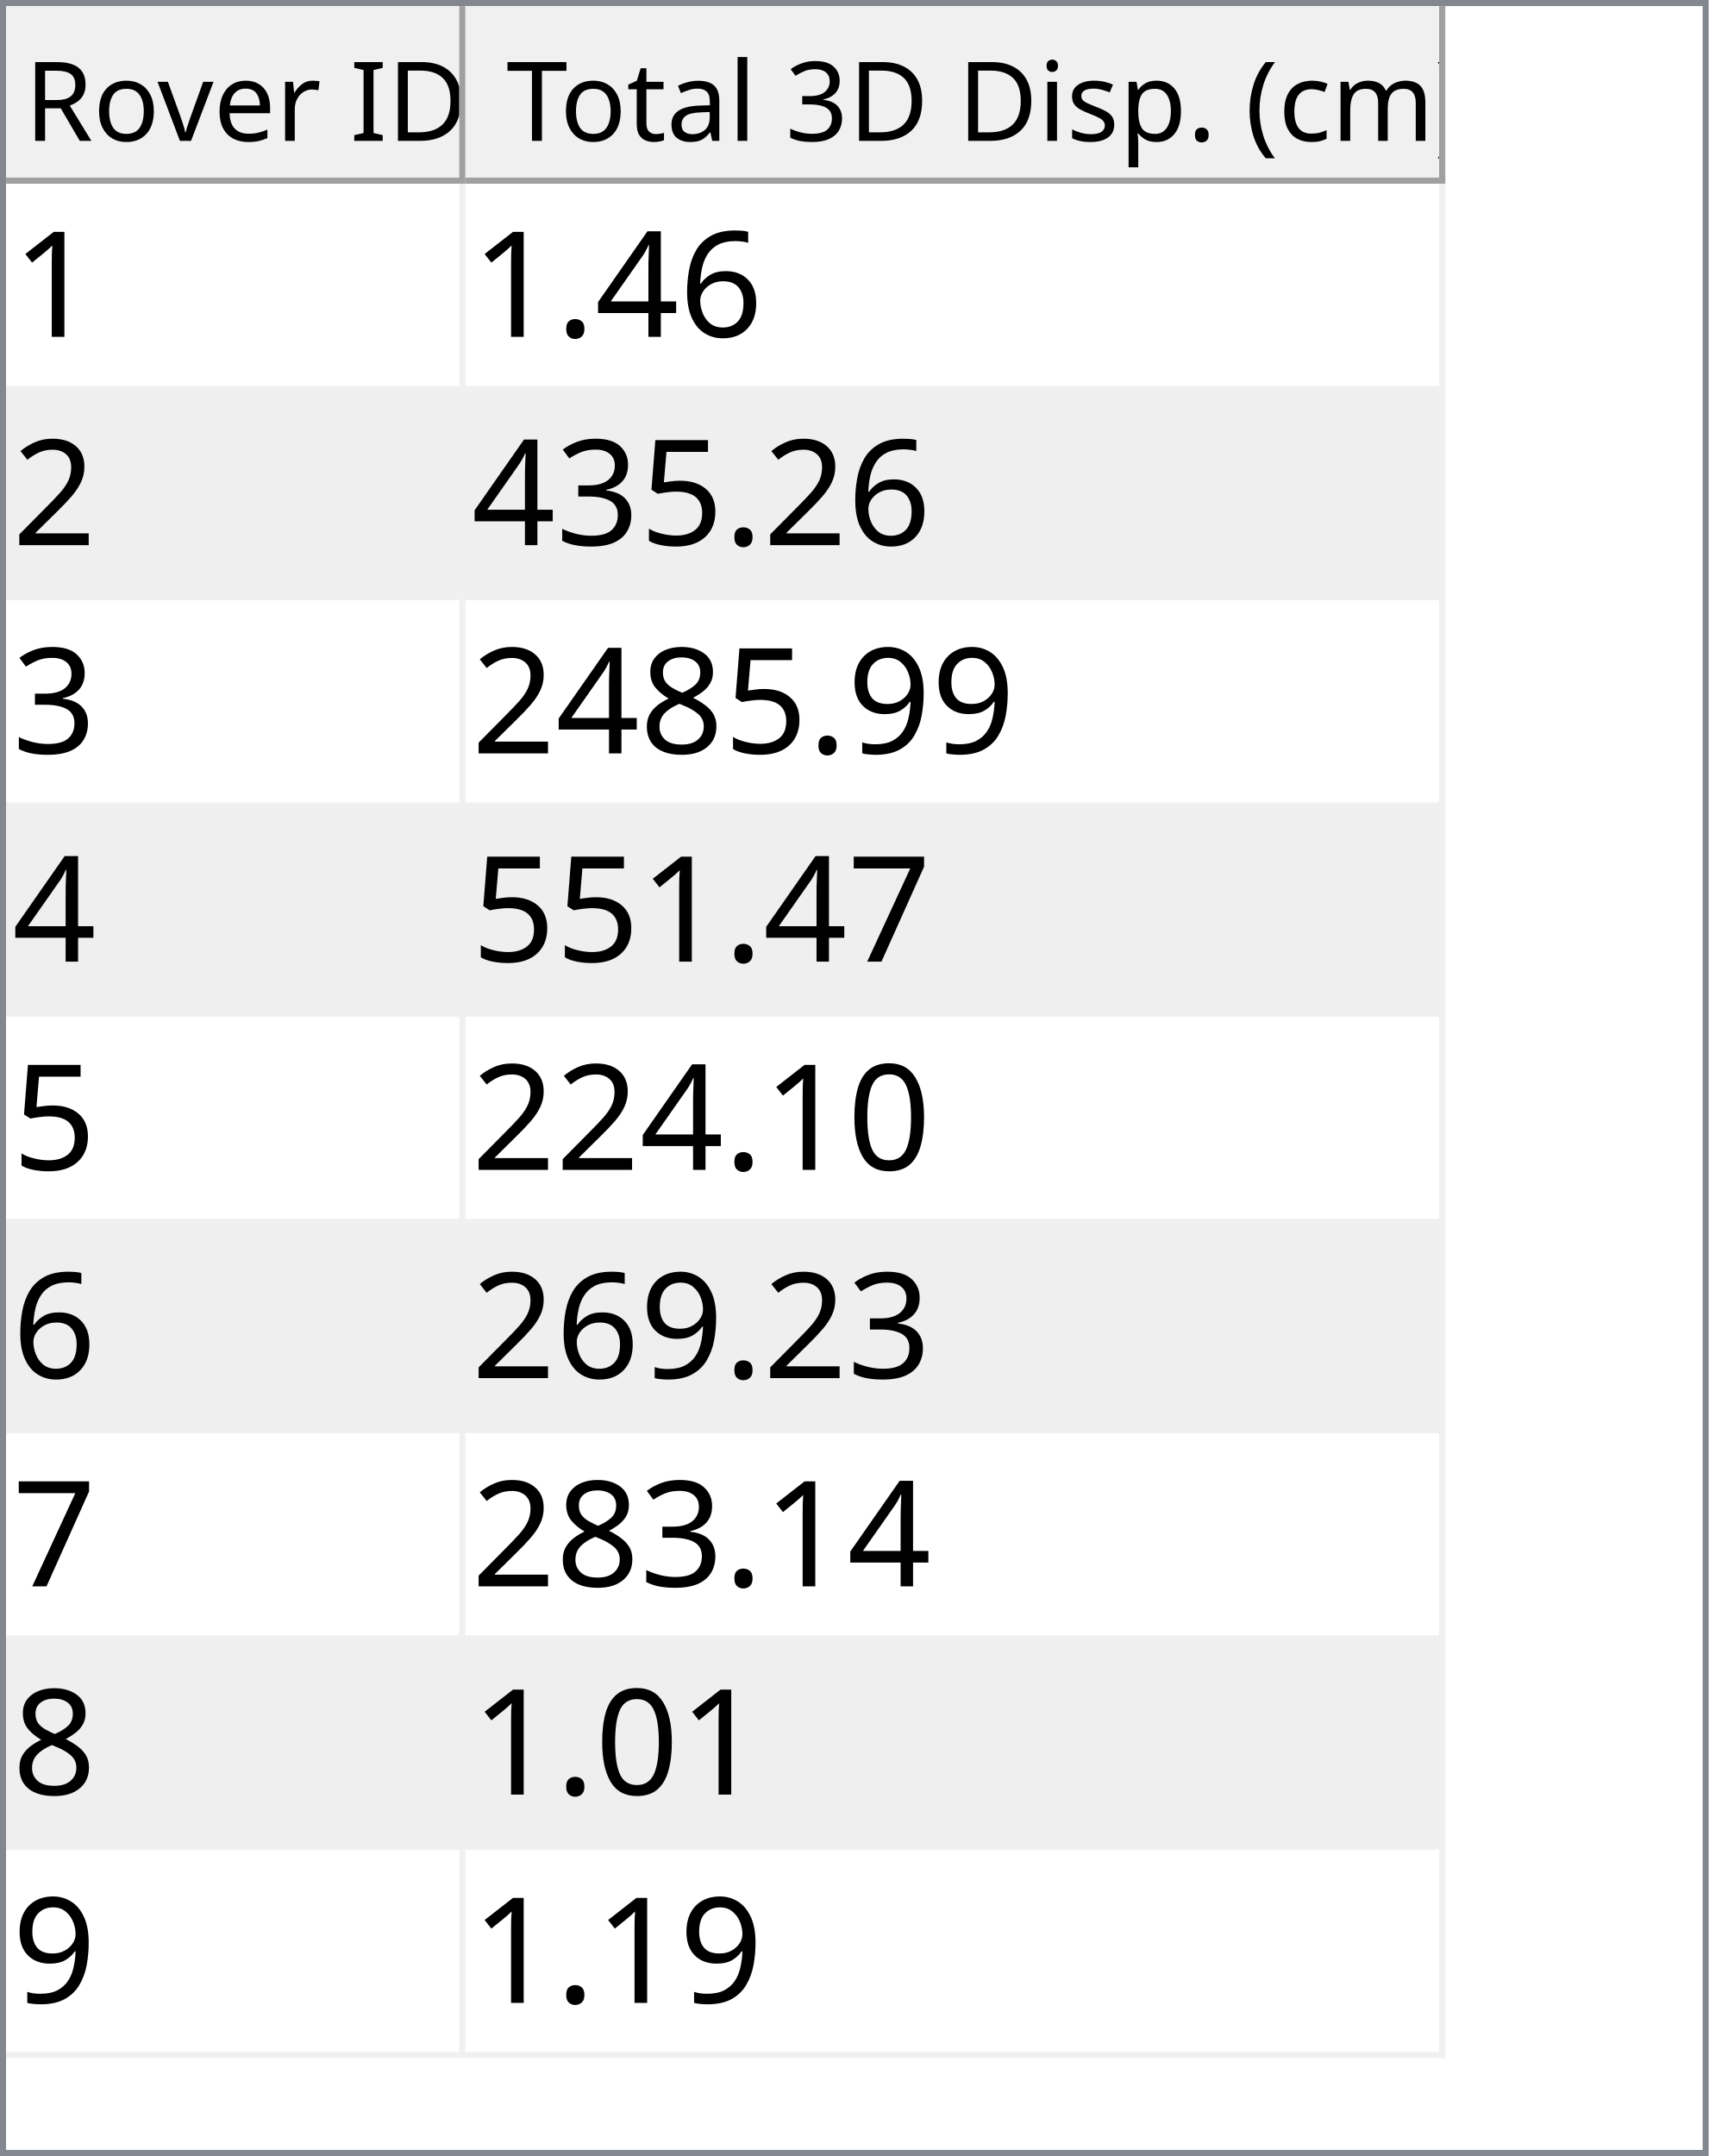
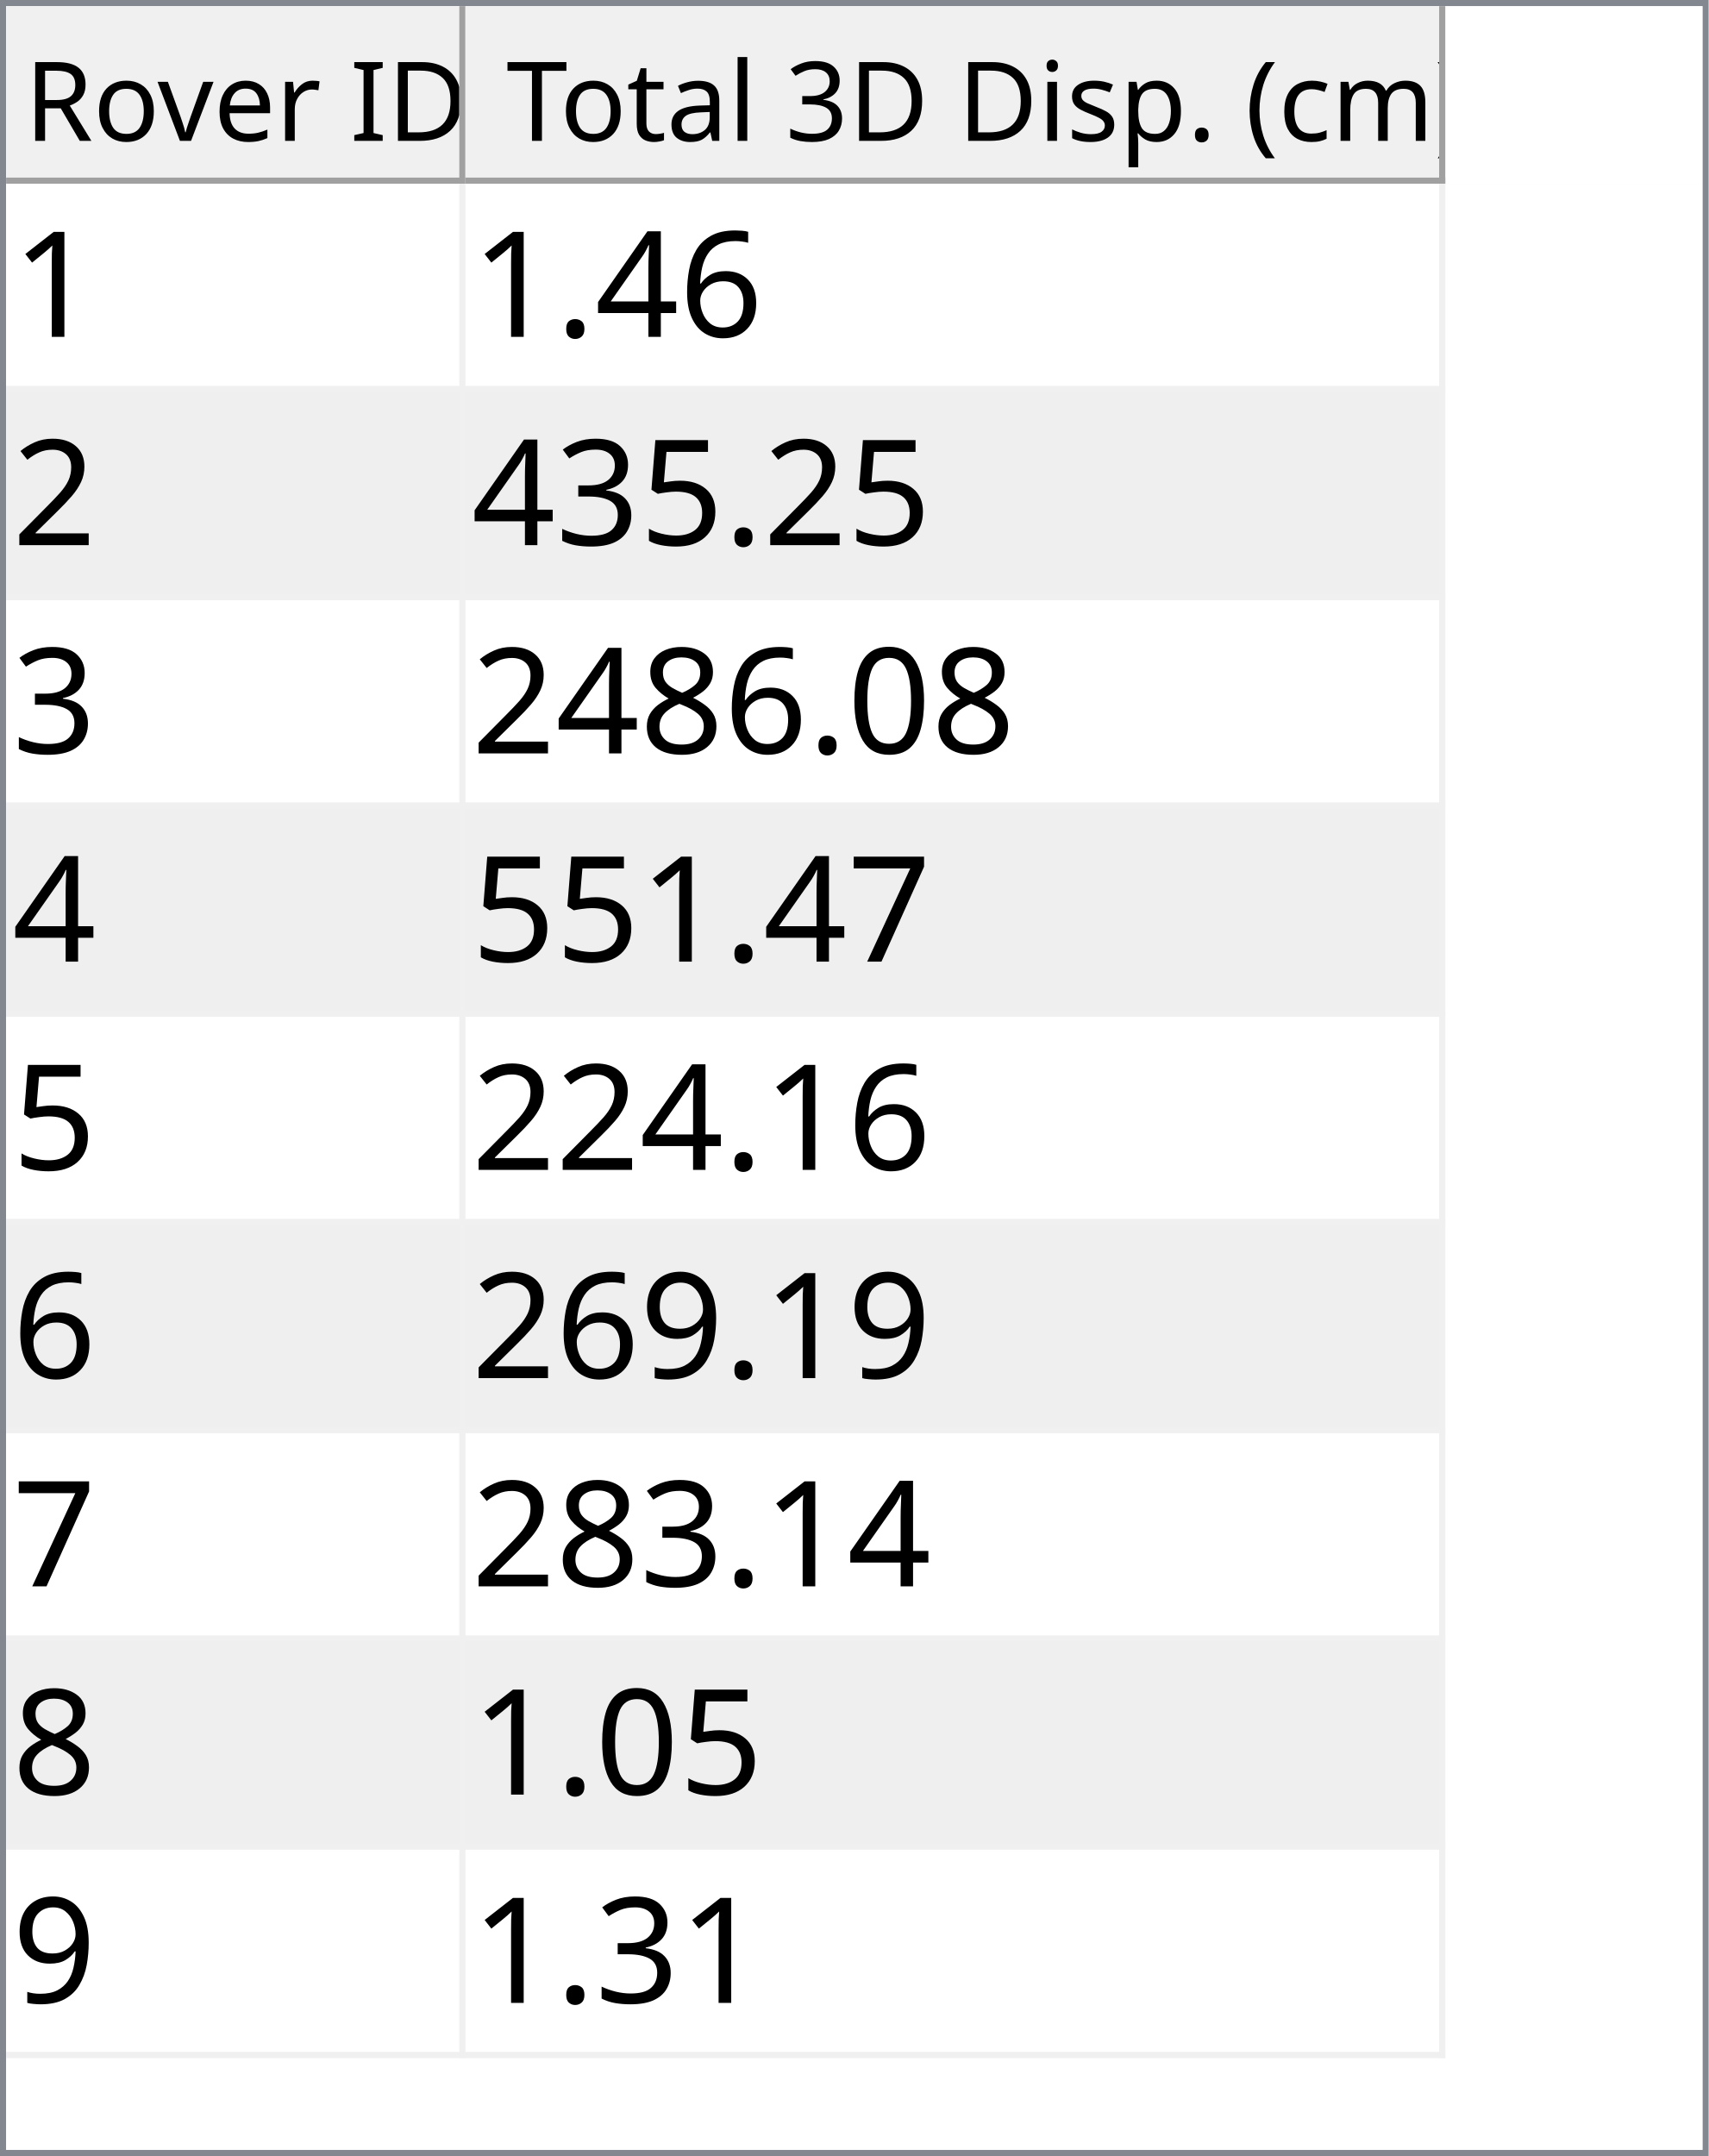
<svg xmlns="http://www.w3.org/2000/svg" style="fill-opacity:1; color-rendering:auto; color-interpolation:auto; text-rendering:auto; stroke:black; stroke-linecap:square; stroke-miterlimit:10; shape-rendering:auto; stroke-opacity:1; fill:black; stroke-dasharray:none; font-weight:normal; stroke-width:1; font-family:'Dialog'; font-style:normal; stroke-linejoin:miter; font-size:12px; stroke-dashoffset:0; image-rendering:auto;" width="279" height="352">
  <defs id="genericDefs" />
  <g>
    <defs id="defs1">
      <clipPath clipPathUnits="userSpaceOnUse" id="clipPath1">
        <path d="M0 0 L279 0 L279 352 L0 352 L0 0 Z" />
      </clipPath>
      <clipPath clipPathUnits="userSpaceOnUse" id="clipPath2">
        <path d="M0 0 L0 352 L279 352 L279 0 Z" />
      </clipPath>
      <clipPath clipPathUnits="userSpaceOnUse" id="clipPath3">
        <path d="M0 0 L0 29 L277 29 L277 0 Z" />
      </clipPath>
      <clipPath clipPathUnits="userSpaceOnUse" id="clipPath4">
        <path d="M0 0 L0 29 L75 29 L75 0 Z" />
      </clipPath>
      <clipPath clipPathUnits="userSpaceOnUse" id="clipPath5">
        <path d="M1 1 L1 28 L74 28 L74 1 Z" />
      </clipPath>
      <clipPath clipPathUnits="userSpaceOnUse" id="clipPath6">
        <path d="M0 0 L0 27 L73 27 L73 0 Z" />
      </clipPath>
      <clipPath clipPathUnits="userSpaceOnUse" id="clipPath7">
        <path d="M-0.5 -0.5 L-0.5 28.5 L74.5 28.5 L74.5 -0.5 Z" />
      </clipPath>
      <clipPath clipPathUnits="userSpaceOnUse" id="clipPath8">
        <path d="M0 0 L0 29 L160 29 L160 0 Z" />
      </clipPath>
      <clipPath clipPathUnits="userSpaceOnUse" id="clipPath9">
        <path d="M1 1 L1 28 L159 28 L159 1 Z" />
      </clipPath>
      <clipPath clipPathUnits="userSpaceOnUse" id="clipPath10">
        <path d="M0 0 L0 27 L158 27 L158 0 Z" />
      </clipPath>
      <clipPath clipPathUnits="userSpaceOnUse" id="clipPath11">
        <path d="M-0.5 -0.5 L-0.5 28.5 L159.5 28.5 L159.5 -0.5 Z" />
      </clipPath>
      <clipPath clipPathUnits="userSpaceOnUse" id="clipPath12">
        <path d="M0 0 L0 321 L277 321 L277 0 Z" />
      </clipPath>
      <clipPath clipPathUnits="userSpaceOnUse" id="clipPath13">
        <path d="M0 0 L0 306 L235 306 L235 0 Z" />
      </clipPath>
      <clipPath clipPathUnits="userSpaceOnUse" id="clipPath14">
        <path d="M-0.5 -0.5 L-0.5 305.5 L234.5 305.5 L234.5 -0.5 Z" />
      </clipPath>
      <clipPath clipPathUnits="userSpaceOnUse" id="clipPath15">
        <path d="M0 0 L0 33 L74 33 L74 0 Z" />
      </clipPath>
      <clipPath clipPathUnits="userSpaceOnUse" id="clipPath16">
        <path d="M0 0 L0 33 L159 33 L159 0 Z" />
      </clipPath>
      <font horiz-adv-x="64.551" id="font1">
        <font-face ascent="107.91" descent="25.098" units-per-em="100" style="font-style:normal; font-family:Segoe UI; font-weight:normal;" />
        <missing-glyph horiz-adv-x="64.551" d="M8.109 0 L8.109 68.266 L56.453 68.266 L56.453 0 L8.109 0 ZM15.328 7.234 L49.219 7.234 L49.219 61.031 L15.328 61.031 L15.328 7.234 Z" />
        <glyph unicode="D" horiz-adv-x="70.117" d="M9.188 0 L9.188 70.016 L28.516 70.016 Q65.531 70.016 65.531 35.891 Q65.531 19.672 55.25 9.836 Q44.969 0 27.734 0 L9.188 0 ZM17.391 62.594 L17.391 7.422 L27.828 7.422 Q41.609 7.422 49.273 14.797 Q56.938 22.172 56.938 35.688 Q56.938 62.594 28.328 62.594 L17.391 62.594 Z" />
        <glyph unicode="I" horiz-adv-x="26.611" d="M17.391 0 L9.188 0 L9.188 70.016 L17.391 70.016 L17.391 0 Z" />
        <glyph unicode=" " horiz-adv-x="27.393" d="" />
        <glyph unicode="r" horiz-adv-x="34.766" d="M34.188 41.891 Q32.078 43.5 28.125 43.5 Q23 43.5 19.555 38.672 Q16.109 33.844 16.109 25.484 L16.109 0 L8.109 0 L8.109 50 L16.109 50 L16.109 39.703 L16.312 39.703 Q18.016 44.969 21.531 47.922 Q25.047 50.875 29.391 50.875 Q32.516 50.875 34.188 50.203 L34.188 41.891 Z" />
        <glyph unicode="e" horiz-adv-x="52.295" d="M48.297 23 L12.984 23 Q13.188 14.656 17.484 10.109 Q21.781 5.562 29.297 5.562 Q37.75 5.562 44.828 11.141 L44.828 3.609 Q38.234 -1.172 27.391 -1.172 Q16.797 -1.172 10.742 5.641 Q4.688 12.453 4.688 24.812 Q4.688 36.469 11.305 43.82 Q17.922 51.172 27.734 51.172 Q37.547 51.172 42.922 44.828 Q48.297 38.484 48.297 27.203 L48.297 23 ZM40.094 29.781 Q40.047 36.719 36.75 40.578 Q33.453 44.438 27.594 44.438 Q21.922 44.438 17.969 40.383 Q14.016 36.328 13.094 29.781 L40.094 29.781 Z" />
        <glyph unicode="v" horiz-adv-x="47.9" d="M47.406 50 L27.484 0 L19.625 0 L0.688 50 L9.469 50 L22.172 13.672 Q23.578 9.672 23.922 6.688 L24.125 6.688 Q24.609 10.453 25.688 13.484 L38.969 50 L47.406 50 Z" />
        <glyph unicode="o" horiz-adv-x="58.594" d="M29 -1.172 Q17.922 -1.172 11.305 5.836 Q4.688 12.844 4.688 24.422 Q4.688 37.016 11.57 44.094 Q18.453 51.172 30.172 51.172 Q41.359 51.172 47.633 44.289 Q53.906 37.406 53.906 25.203 Q53.906 13.234 47.141 6.031 Q40.375 -1.172 29 -1.172 ZM29.594 44.438 Q21.875 44.438 17.383 39.188 Q12.891 33.938 12.891 24.703 Q12.891 15.828 17.43 10.695 Q21.969 5.562 29.594 5.562 Q37.359 5.562 41.531 10.594 Q45.703 15.625 45.703 24.906 Q45.703 34.281 41.531 39.359 Q37.359 44.438 29.594 44.438 Z" />
        <glyph unicode="R" horiz-adv-x="59.814" d="M59.375 0 L49.609 0 L37.891 19.625 Q36.281 22.359 34.766 24.289 Q33.25 26.219 31.664 27.438 Q30.078 28.656 28.25 29.219 Q26.422 29.781 24.125 29.781 L17.391 29.781 L17.391 0 L9.188 0 L9.188 70.016 L30.078 70.016 Q34.672 70.016 38.555 68.867 Q42.438 67.719 45.289 65.375 Q48.141 63.031 49.758 59.547 Q51.375 56.062 51.375 51.375 Q51.375 47.703 50.273 44.656 Q49.172 41.609 47.148 39.211 Q45.125 36.812 42.266 35.133 Q39.406 33.453 35.844 32.516 L35.844 32.328 Q37.594 31.547 38.891 30.547 Q40.188 29.547 41.359 28.18 Q42.531 26.812 43.68 25.078 Q44.828 23.344 46.234 21.047 L59.375 0 ZM17.391 62.594 L17.391 37.203 L28.516 37.203 Q31.594 37.203 34.203 38.133 Q36.812 39.062 38.719 40.797 Q40.625 42.531 41.703 45.047 Q42.781 47.562 42.781 50.688 Q42.781 56.297 39.141 59.445 Q35.5 62.594 28.609 62.594 L17.391 62.594 Z" />
        <glyph unicode=")" horiz-adv-x="30.176" d="M8.297 -15.922 L1.172 -15.922 Q16.406 2.344 16.406 26.812 Q16.406 51.469 1.078 70.016 L8.297 70.016 Q23.531 52.156 23.531 26.703 Q23.531 1.375 8.297 -15.922 Z" />
        <glyph unicode="m" horiz-adv-x="86.133" d="M79.109 0 L71.094 0 L71.094 28.719 Q71.094 37.016 68.531 40.727 Q65.969 44.438 59.906 44.438 Q54.781 44.438 51.195 39.75 Q47.609 35.062 47.609 28.516 L47.609 0 L39.594 0 L39.594 29.688 Q39.594 44.438 28.219 44.438 Q22.953 44.438 19.531 40.016 Q16.109 35.594 16.109 28.516 L16.109 0 L8.109 0 L8.109 50 L16.109 50 L16.109 42.094 L16.312 42.094 Q21.625 51.172 31.844 51.172 Q36.969 51.172 40.773 48.312 Q44.578 45.453 46 40.828 Q51.562 51.172 62.594 51.172 Q79.109 51.172 79.109 30.812 L79.109 0 Z" />
        <glyph unicode="c" horiz-adv-x="46.191" d="M42.188 2.297 Q36.422 -1.172 28.516 -1.172 Q17.828 -1.172 11.258 5.789 Q4.688 12.75 4.688 23.828 Q4.688 36.188 11.766 43.68 Q18.844 51.172 30.672 51.172 Q37.25 51.172 42.281 48.734 L42.281 40.531 Q36.719 44.438 30.375 44.438 Q22.703 44.438 17.797 38.945 Q12.891 33.453 12.891 24.516 Q12.891 15.719 17.508 10.641 Q22.125 5.562 29.891 5.562 Q36.422 5.562 42.188 9.906 L42.188 2.297 Z" />
        <glyph unicode="(" horiz-adv-x="30.176" d="M29.109 -15.922 L21.969 -15.922 Q6.844 1.375 6.844 26.703 Q6.844 52.156 21.969 70.016 L29.203 70.016 Q13.875 51.469 13.875 26.812 Q13.875 2.344 29.109 -15.922 Z" />
        <glyph unicode="." horiz-adv-x="21.68" d="M10.891 -1.078 Q8.641 -1.078 7.055 0.539 Q5.469 2.156 5.469 4.391 Q5.469 6.641 7.055 8.273 Q8.641 9.906 10.891 9.906 Q13.188 9.906 14.797 8.273 Q16.406 6.641 16.406 4.391 Q16.406 2.156 14.797 0.539 Q13.188 -1.078 10.891 -1.078 Z" />
        <glyph unicode="p" horiz-adv-x="58.789" d="M16.312 7.234 L16.109 7.234 L16.109 -23 L8.109 -23 L8.109 50 L16.109 50 L16.109 41.219 L16.312 41.219 Q22.219 51.172 33.594 51.172 Q43.266 51.172 48.688 44.461 Q54.109 37.75 54.109 26.469 Q54.109 13.922 48 6.375 Q41.891 -1.172 31.297 -1.172 Q21.578 -1.172 16.312 7.234 ZM16.109 27.391 L16.109 20.406 Q16.109 14.203 20.141 9.883 Q24.172 5.562 30.375 5.562 Q37.641 5.562 41.773 11.133 Q45.906 16.703 45.906 26.609 Q45.906 34.969 42.047 39.703 Q38.188 44.438 31.594 44.438 Q24.609 44.438 20.359 39.578 Q16.109 34.719 16.109 27.391 Z" />
        <glyph unicode="s" horiz-adv-x="42.432" d="M5.078 1.812 L5.078 10.406 Q11.625 5.562 19.484 5.562 Q30.031 5.562 30.031 12.594 Q30.031 14.594 29.125 15.992 Q28.219 17.391 26.68 18.461 Q25.141 19.531 23.07 20.383 Q21 21.234 18.609 22.172 Q15.281 23.484 12.766 24.828 Q10.25 26.172 8.57 27.859 Q6.891 29.547 6.031 31.695 Q5.172 33.844 5.172 36.719 Q5.172 40.234 6.789 42.945 Q8.406 45.656 11.086 47.484 Q13.766 49.312 17.211 50.242 Q20.656 51.172 24.312 51.172 Q30.812 51.172 35.938 48.922 L35.938 40.828 Q30.422 44.438 23.25 44.438 Q21 44.438 19.195 43.922 Q17.391 43.406 16.094 42.477 Q14.797 41.547 14.086 40.258 Q13.375 38.969 13.375 37.406 Q13.375 35.453 14.086 34.133 Q14.797 32.812 16.164 31.789 Q17.531 30.766 19.484 29.938 Q21.438 29.109 23.922 28.125 Q27.25 26.859 29.883 25.516 Q32.516 24.172 34.375 22.484 Q36.234 20.797 37.234 18.602 Q38.234 16.406 38.234 13.375 Q38.234 9.672 36.602 6.938 Q34.969 4.203 32.234 2.398 Q29.5 0.594 25.93 -0.289 Q22.359 -1.172 18.453 -1.172 Q10.75 -1.172 5.078 1.812 Z" />
        <glyph unicode="i" horiz-adv-x="24.219" d="M12.203 62.703 Q10.062 62.703 8.547 64.164 Q7.031 65.625 7.031 67.875 Q7.031 70.125 8.547 71.609 Q10.062 73.094 12.203 73.094 Q14.406 73.094 15.945 71.609 Q17.484 70.125 17.484 67.875 Q17.484 65.719 15.945 64.211 Q14.406 62.703 12.203 62.703 ZM16.109 0 L8.109 0 L8.109 50 L16.109 50 L16.109 0 Z" />
        <glyph unicode="3" horiz-adv-x="53.906" d="M46.531 19.828 Q46.531 15.094 44.75 11.211 Q42.969 7.328 39.719 4.57 Q36.469 1.812 31.93 0.297 Q27.391 -1.219 21.922 -1.219 Q11.922 -1.219 6 2.594 L6 11.188 Q13.094 5.609 22.219 5.609 Q25.875 5.609 28.828 6.539 Q31.781 7.469 33.906 9.227 Q36.031 10.984 37.18 13.477 Q38.328 15.969 38.328 19.094 Q38.328 32.812 18.797 32.812 L12.984 32.812 L12.984 39.594 L18.5 39.594 Q35.797 39.594 35.797 52.484 Q35.797 64.406 22.609 64.406 Q15.188 64.406 8.688 59.422 L8.688 67.188 Q15.375 71.188 24.609 71.188 Q29 71.188 32.57 69.969 Q36.141 68.75 38.68 66.555 Q41.219 64.359 42.609 61.281 Q44 58.203 44 54.5 Q44 40.672 30.031 36.719 L30.031 36.531 Q33.594 36.141 36.625 34.797 Q39.656 33.453 41.852 31.305 Q44.047 29.156 45.289 26.25 Q46.531 23.344 46.531 19.828 Z" />
        <glyph unicode="l" horiz-adv-x="24.219" d="M16.109 0 L8.109 0 L8.109 74.031 L16.109 74.031 L16.109 0 Z" />
        <glyph unicode="a" horiz-adv-x="50.879" d="M43.891 0 L35.891 0 L35.891 7.812 L35.688 7.812 Q30.469 -1.172 20.312 -1.172 Q12.844 -1.172 8.617 2.781 Q4.391 6.734 4.391 13.281 Q4.391 27.297 20.906 29.594 L35.891 31.688 Q35.891 44.438 25.594 44.438 Q16.547 44.438 9.281 38.281 L9.281 46.484 Q16.656 51.172 26.266 51.172 Q43.891 51.172 43.891 32.516 L43.891 0 ZM35.891 25.297 L23.828 23.641 Q18.266 22.859 15.43 20.875 Q12.594 18.891 12.594 13.875 Q12.594 10.203 15.211 7.883 Q17.828 5.562 22.172 5.562 Q28.125 5.562 32.008 9.742 Q35.891 13.922 35.891 20.312 L35.891 25.297 Z" />
        <glyph unicode="t" horiz-adv-x="33.887" d="M31.297 0.484 Q28.469 -1.078 23.828 -1.078 Q10.688 -1.078 10.688 13.578 L10.688 43.172 L2.094 43.172 L2.094 50 L10.688 50 L10.688 62.203 L18.703 64.797 L18.703 50 L31.297 50 L31.297 43.172 L18.703 43.172 L18.703 14.984 Q18.703 9.969 20.414 7.82 Q22.125 5.672 26.078 5.672 Q29.109 5.672 31.297 7.328 L31.297 0.484 Z" />
        <glyph unicode="T" horiz-adv-x="52.393" d="M50.594 62.594 L30.375 62.594 L30.375 0 L22.172 0 L22.172 62.594 L2 62.594 L2 70.016 L50.594 70.016 L50.594 62.594 Z" />
      </font>
      <font horiz-adv-x="75.0" id="font2">
        <font-face ascent="100.537" descent="21.973" units-per-em="100" style="font-style:normal; font-family:sans-serif; font-weight:normal;" />
        <missing-glyph horiz-adv-x="75.0" d="M12.5 0 L12.5 62.5 L62.5 62.5 L62.5 0 L12.5 0 ZM14.062 1.562 L60.938 1.562 L60.938 60.938 L14.062 60.938 L14.062 1.562 Z" />
        <glyph unicode="1" horiz-adv-x="55.615" d="M37.25 0 L28.469 0 L28.469 56 Q25.297 52.984 20.141 49.953 Q14.984 46.922 10.891 45.406 L10.891 53.906 Q18.266 57.375 23.781 62.305 Q29.297 67.234 31.594 71.875 L37.25 71.875 L37.25 0 Z" />
        <glyph unicode="6" horiz-adv-x="55.615" d="M49.75 54.047 L41.016 53.375 Q39.844 58.547 37.703 60.891 Q34.125 64.656 28.906 64.656 Q24.703 64.656 21.531 62.312 Q17.391 59.281 14.992 53.469 Q12.594 47.656 12.5 36.922 Q15.672 41.75 20.266 44.094 Q24.859 46.438 29.891 46.438 Q38.672 46.438 44.852 39.969 Q51.031 33.5 51.031 23.25 Q51.031 16.5 48.125 10.719 Q45.219 4.938 40.141 1.859 Q35.062 -1.219 28.609 -1.219 Q17.625 -1.219 10.695 6.859 Q3.766 14.938 3.766 33.5 Q3.766 54.25 11.422 63.672 Q18.109 71.875 29.438 71.875 Q37.891 71.875 43.289 67.141 Q48.688 62.406 49.75 54.047 ZM13.875 23.188 Q13.875 18.656 15.797 14.508 Q17.719 10.359 21.188 8.18 Q24.656 6 28.469 6 Q34.031 6 38.039 10.492 Q42.047 14.984 42.047 22.703 Q42.047 30.125 38.086 34.398 Q34.125 38.672 28.125 38.672 Q22.172 38.672 18.023 34.398 Q13.875 30.125 13.875 23.188 Z" />
        <glyph unicode="4" horiz-adv-x="55.615" d="M32.328 0 L32.328 17.141 L1.266 17.141 L1.266 25.203 L33.938 71.578 L41.109 71.578 L41.109 25.203 L50.781 25.203 L50.781 17.141 L41.109 17.141 L41.109 0 L32.328 0 ZM32.328 25.203 L32.328 57.469 L9.906 25.203 L32.328 25.203 Z" />
        <glyph unicode="." horiz-adv-x="27.783" d="M9.078 0 L9.078 10.016 L19.094 10.016 L19.094 0 L9.078 0 Z" />
        <glyph unicode="2" horiz-adv-x="55.615" d="M50.344 8.453 L50.344 0 L3.031 0 Q2.938 3.172 4.047 6.109 Q5.859 10.938 9.836 15.625 Q13.812 20.312 21.344 26.469 Q33.016 36.031 37.117 41.625 Q41.219 47.219 41.219 52.203 Q41.219 57.422 37.477 61.008 Q33.734 64.594 27.734 64.594 Q21.391 64.594 17.578 60.789 Q13.766 56.984 13.719 50.25 L4.688 51.172 Q5.609 61.281 11.664 66.578 Q17.719 71.875 27.938 71.875 Q38.234 71.875 44.242 66.164 Q50.25 60.453 50.25 52 Q50.25 47.703 48.492 43.555 Q46.734 39.406 42.656 34.812 Q38.578 30.219 29.109 22.219 Q21.188 15.578 18.945 13.211 Q16.703 10.844 15.234 8.453 L50.344 8.453 Z" />
        <glyph unicode="5" horiz-adv-x="55.615" d="M4.156 18.75 L13.375 19.531 Q14.406 12.797 18.141 9.398 Q21.875 6 27.156 6 Q33.5 6 37.891 10.789 Q42.281 15.578 42.281 23.484 Q42.281 31 38.062 35.352 Q33.844 39.703 27 39.703 Q22.75 39.703 19.336 37.773 Q15.922 35.844 13.969 32.766 L5.719 33.844 L12.641 70.609 L48.25 70.609 L48.25 62.203 L19.672 62.203 L15.828 42.969 Q22.266 47.469 29.344 47.469 Q38.719 47.469 45.164 40.969 Q51.609 34.469 51.609 24.266 Q51.609 14.547 45.953 7.469 Q39.062 -1.219 27.156 -1.219 Q17.391 -1.219 11.211 4.25 Q5.031 9.719 4.156 18.75 Z" />
        <glyph unicode="3" horiz-adv-x="55.615" d="M4.203 18.891 L12.984 20.062 Q14.5 12.594 18.141 9.297 Q21.781 6 27 6 Q33.203 6 37.477 10.297 Q41.75 14.594 41.75 20.953 Q41.75 27 37.797 30.93 Q33.844 34.859 27.734 34.859 Q25.25 34.859 21.531 33.891 L22.516 41.609 Q23.391 41.5 23.922 41.5 Q29.547 41.5 34.039 44.43 Q38.531 47.359 38.531 53.469 Q38.531 58.297 35.258 61.477 Q31.984 64.656 26.812 64.656 Q21.688 64.656 18.266 61.43 Q14.844 58.203 13.875 51.766 L5.078 53.328 Q6.688 62.156 12.398 67.016 Q18.109 71.875 26.609 71.875 Q32.469 71.875 37.398 69.359 Q42.328 66.844 44.945 62.5 Q47.562 58.156 47.562 53.266 Q47.562 48.641 45.07 44.828 Q42.578 41.016 37.703 38.766 Q44.047 37.312 47.562 32.695 Q51.078 28.078 51.078 21.141 Q51.078 11.766 44.242 5.25 Q37.406 -1.266 26.953 -1.266 Q17.531 -1.266 11.305 4.352 Q5.078 9.969 4.203 18.891 Z" />
-         <glyph unicode="9" horiz-adv-x="55.615" d="M5.469 16.547 L13.922 17.328 Q14.984 11.375 18.016 8.688 Q21.047 6 25.781 6 Q29.828 6 32.883 7.859 Q35.938 9.719 37.891 12.82 Q39.844 15.922 41.164 21.195 Q42.484 26.469 42.484 31.938 Q42.484 32.516 42.438 33.688 Q39.797 29.5 35.234 26.883 Q30.672 24.266 25.344 24.266 Q16.453 24.266 10.305 30.711 Q4.156 37.156 4.156 47.703 Q4.156 58.594 10.578 65.234 Q17 71.875 26.656 71.875 Q33.641 71.875 39.43 68.117 Q45.219 64.359 48.219 57.398 Q51.219 50.438 51.219 37.25 Q51.219 23.531 48.242 15.406 Q45.266 7.281 39.383 3.031 Q33.5 -1.219 25.594 -1.219 Q17.188 -1.219 11.867 3.445 Q6.547 8.109 5.469 16.547 ZM41.453 48.141 Q41.453 55.719 37.43 60.156 Q33.406 64.594 27.734 64.594 Q21.875 64.594 17.531 59.812 Q13.188 55.031 13.188 47.406 Q13.188 40.578 17.312 36.305 Q21.438 32.031 27.484 32.031 Q33.594 32.031 37.523 36.305 Q41.453 40.578 41.453 48.141 Z" />
+         <glyph unicode="0" horiz-adv-x="55.615" d="M4.156 35.297 Q4.156 48 6.766 55.742 Q9.375 63.484 14.523 67.68 Q19.672 71.875 27.484 71.875 Q33.25 71.875 37.594 69.555 Q41.938 67.234 44.773 62.867 Q47.609 58.5 49.219 52.227 Q50.828 45.953 50.828 35.297 Q50.828 22.703 48.242 14.969 Q45.656 7.234 40.508 3.008 Q35.359 -1.219 27.484 -1.219 Q17.141 -1.219 11.234 6.203 Q4.156 15.141 4.156 35.297 ZM13.188 35.297 Q13.188 17.672 17.312 11.836 Q21.438 6 27.484 6 Q33.547 6 37.672 11.859 Q41.797 17.719 41.797 35.297 Q41.797 52.984 37.672 58.789 Q33.547 64.594 27.391 64.594 Q21.344 64.594 17.719 59.469 Q13.188 52.938 13.188 35.297 Z" />
        <glyph unicode="8" horiz-adv-x="55.615" d="M17.672 38.812 Q12.203 40.828 9.57 44.539 Q6.938 48.25 6.938 53.422 Q6.938 61.234 12.555 66.555 Q18.172 71.875 27.484 71.875 Q36.859 71.875 42.578 66.43 Q48.297 60.984 48.297 53.172 Q48.297 48.188 45.68 44.508 Q43.062 40.828 37.75 38.812 Q44.344 36.672 47.781 31.883 Q51.219 27.094 51.219 20.453 Q51.219 11.281 44.727 5.031 Q38.234 -1.219 27.641 -1.219 Q17.047 -1.219 10.547 5.055 Q4.047 11.328 4.047 20.703 Q4.047 27.688 7.594 32.398 Q11.141 37.109 17.672 38.812 ZM15.922 53.719 Q15.922 48.641 19.195 45.414 Q22.469 42.188 27.688 42.188 Q32.766 42.188 36.016 45.383 Q39.266 48.578 39.266 53.219 Q39.266 58.062 35.914 61.359 Q32.562 64.656 27.594 64.656 Q22.562 64.656 19.242 61.43 Q15.922 58.203 15.922 53.719 ZM13.094 20.656 Q13.094 16.891 14.875 13.375 Q16.656 9.859 20.172 7.93 Q23.688 6 27.734 6 Q34.031 6 38.133 10.055 Q42.234 14.109 42.234 20.359 Q42.234 26.703 38.016 30.859 Q33.797 35.016 27.438 35.016 Q21.234 35.016 17.164 30.914 Q13.094 26.812 13.094 20.656 Z" />
        <glyph unicode="7" horiz-adv-x="55.615" d="M4.734 62.203 L4.734 70.656 L51.078 70.656 L51.078 63.812 Q44.234 56.547 37.523 44.484 Q30.812 32.422 27.156 19.672 Q24.516 10.688 23.781 0 L14.75 0 Q14.891 8.453 18.062 20.414 Q21.234 32.375 27.172 43.484 Q33.109 54.594 39.797 62.203 L4.734 62.203 Z" />
-         <glyph unicode="0" horiz-adv-x="55.615" d="M4.156 35.297 Q4.156 48 6.766 55.742 Q9.375 63.484 14.523 67.68 Q19.672 71.875 27.484 71.875 Q33.25 71.875 37.594 69.555 Q41.938 67.234 44.773 62.867 Q47.609 58.5 49.219 52.227 Q50.828 45.953 50.828 35.297 Q50.828 22.703 48.242 14.969 Q45.656 7.234 40.508 3.008 Q35.359 -1.219 27.484 -1.219 Q17.141 -1.219 11.234 6.203 Q4.156 15.141 4.156 35.297 ZM13.188 35.297 Q13.188 17.672 17.312 11.836 Q21.438 6 27.484 6 Q33.547 6 37.672 11.859 Q41.797 17.719 41.797 35.297 Q41.797 52.984 37.672 58.789 Q33.547 64.594 27.391 64.594 Q21.344 64.594 17.719 59.469 Q13.188 52.938 13.188 35.297 Z" />
+         <glyph unicode="9" horiz-adv-x="55.615" d="M5.469 16.547 L13.922 17.328 Q14.984 11.375 18.016 8.688 Q21.047 6 25.781 6 Q29.828 6 32.883 7.859 Q35.938 9.719 37.891 12.82 Q39.844 15.922 41.164 21.195 Q42.484 26.469 42.484 31.938 Q42.484 32.516 42.438 33.688 Q39.797 29.5 35.234 26.883 Q30.672 24.266 25.344 24.266 Q16.453 24.266 10.305 30.711 Q4.156 37.156 4.156 47.703 Q4.156 58.594 10.578 65.234 Q17 71.875 26.656 71.875 Q33.641 71.875 39.43 68.117 Q45.219 64.359 48.219 57.398 Q51.219 50.438 51.219 37.25 Q51.219 23.531 48.242 15.406 Q45.266 7.281 39.383 3.031 Q33.5 -1.219 25.594 -1.219 Q17.188 -1.219 11.867 3.445 Q6.547 8.109 5.469 16.547 ZM41.453 48.141 Q41.453 55.719 37.43 60.156 Q33.406 64.594 27.734 64.594 Q21.875 64.594 17.531 59.812 Q13.188 55.031 13.188 47.406 Q13.188 40.578 17.312 36.305 Q21.438 32.031 27.484 32.031 Q33.594 32.031 37.523 36.305 Q41.453 40.578 41.453 48.141 Z" />
      </font>
    </defs>
    <g style="fill:white; stroke:white;">
      <rect x="0" y="0" width="279" style="clip-path:url(#clipPath1); stroke:none;" height="352" />
    </g>
    <g style="fill:white; text-rendering:optimizeSpeed; color-rendering:optimizeSpeed; image-rendering:optimizeSpeed; shape-rendering:crispEdges; stroke:white; color-interpolation:sRGB;">
      <rect x="0" width="279" height="352" y="0" style="stroke:none;" />
      <path style="stroke:none;" d="M0 353 L279 353 L279 0 L0 0 Z" />
    </g>
    <g style="fill:rgb(240,240,240); font-size:18px; font-family:'Segoe UI'; stroke:rgb(240,240,240);">
      <rect x="0" y="0" width="279" style="clip-path:url(#clipPath2); stroke:none;" height="352" />
    </g>
    <g style="fill:rgb(130,135,144); font-size:18px; font-family:'Segoe UI'; stroke:rgb(130,135,144);">
      <path d="M0 0 L279 0 L279 352 L0 352 L0 0 ZM1 1 L278 1 L278 351 L1 351 L1 1 Z" style="fill-rule:evenodd; clip-path:url(#clipPath2); stroke:none;" />
    </g>
    <g style="fill:white; font-size:18px; font-family:'Segoe UI'; stroke:white;" transform="translate(1,1)">
      <rect x="0" y="0" width="277" style="clip-path:url(#clipPath3); stroke:none;" height="29" />
    </g>
    <g style="fill:rgb(240,240,240); font-size:18px; font-family:'Segoe UI'; stroke:rgb(240,240,240);" transform="translate(1,1)">
      <rect x="0" y="0" width="75" style="clip-path:url(#clipPath4); stroke:none;" height="29" />
    </g>
    <g style="font-family:'Segoe UI'; font-size:18px;" transform="translate(2,2)">
      <text x="2" xml:space="preserve" y="21" style="clip-path:url(#clipPath6); stroke:none;">Rover ID</text>
    </g>
    <g transform="translate(1.5,1.5)" style="fill:rgb(160,160,160); font-size:18px; font-family:'Segoe UI'; stroke:rgb(160,160,160); stroke-linejoin:bevel;">
      <line x1="74" x2="74" y1="0" style="fill:none; clip-path:url(#clipPath7);" y2="28" />
    </g>
    <g transform="matrix(1,0,0,1,1,1) translate(0.5,0.5)" style="fill:rgb(160,160,160); font-size:18px; font-family:'Segoe UI'; stroke:rgb(160,160,160); stroke-linejoin:bevel;">
      <line x1="0" x2="74" y1="28" style="fill:none; clip-path:url(#clipPath7);" y2="28" />
    </g>
    <g style="fill:rgb(240,240,240); font-size:18px; font-family:'Segoe UI'; stroke:rgb(240,240,240);" transform="translate(76,1)">
      <rect x="0" y="0" width="160" style="clip-path:url(#clipPath8); stroke:none;" height="29" />
    </g>
    <g style="font-family:'Segoe UI'; font-size:18px;" transform="translate(77,2)">
      <text x="1" xml:space="preserve" y="21" style="clip-path:url(#clipPath10); stroke:none;"> Total 3D Disp. (cm)</text>
    </g>
    <g transform="translate(76.5,1.5)" style="fill:rgb(160,160,160); font-size:18px; font-family:'Segoe UI'; stroke:rgb(160,160,160); stroke-linejoin:bevel;">
      <line x1="159" x2="159" y1="0" style="fill:none; clip-path:url(#clipPath11);" y2="28" />
    </g>
    <g transform="matrix(1,0,0,1,76,1) translate(0.5,0.5)" style="fill:rgb(160,160,160); font-size:18px; font-family:'Segoe UI'; stroke:rgb(160,160,160); stroke-linejoin:bevel;">
      <line x1="0" x2="159" y1="28" style="fill:none; clip-path:url(#clipPath11);" y2="28" />
    </g>
    <g style="fill:white; font-size:18px; font-family:'Segoe UI'; stroke:white;" transform="translate(1,30)">
      <rect x="0" y="0" width="277" style="clip-path:url(#clipPath12); stroke:none;" height="321" />
    </g>
    <g style="fill:rgb(240,240,240); font-size:24px; font-family:sans-serif; stroke:rgb(240,240,240);" transform="translate(1,30)">
      <rect x="0" y="0" width="235" style="clip-path:url(#clipPath13); stroke:none;" height="306" />
      <line transform="translate(0.5,0.5)" x1="0" x2="234" y1="33" style="clip-path:url(#clipPath14); fill:none; stroke-linejoin:bevel;" y2="33" />
    </g>
    <g transform="matrix(1,0,0,1,1,30) translate(0.5,0.5)" style="fill:rgb(240,240,240); font-size:24px; font-family:sans-serif; stroke:rgb(240,240,240); stroke-linejoin:bevel;">
      <line x1="0" x2="234" y1="67" style="fill:none; clip-path:url(#clipPath14);" y2="67" />
    </g>
    <g transform="matrix(1,0,0,1,1,30) translate(0.5,0.5)" style="fill:rgb(240,240,240); font-size:24px; font-family:sans-serif; stroke:rgb(240,240,240); stroke-linejoin:bevel;">
      <line x1="0" x2="234" y1="101" style="fill:none; clip-path:url(#clipPath14);" y2="101" />
    </g>
    <g transform="matrix(1,0,0,1,1,30) translate(0.5,0.5)" style="fill:rgb(240,240,240); font-size:24px; font-family:sans-serif; stroke:rgb(240,240,240); stroke-linejoin:bevel;">
      <line x1="0" x2="234" y1="135" style="fill:none; clip-path:url(#clipPath14);" y2="135" />
    </g>
    <g transform="matrix(1,0,0,1,1,30) translate(0.5,0.5)" style="fill:rgb(240,240,240); font-size:24px; font-family:sans-serif; stroke:rgb(240,240,240); stroke-linejoin:bevel;">
      <line x1="0" x2="234" y1="169" style="fill:none; clip-path:url(#clipPath14);" y2="169" />
    </g>
    <g transform="matrix(1,0,0,1,1,30) translate(0.5,0.5)" style="fill:rgb(240,240,240); font-size:24px; font-family:sans-serif; stroke:rgb(240,240,240); stroke-linejoin:bevel;">
      <line x1="0" x2="234" y1="203" style="fill:none; clip-path:url(#clipPath14);" y2="203" />
    </g>
    <g transform="matrix(1,0,0,1,1,30) translate(0.5,0.5)" style="fill:rgb(240,240,240); font-size:24px; font-family:sans-serif; stroke:rgb(240,240,240); stroke-linejoin:bevel;">
      <line x1="0" x2="234" y1="237" style="fill:none; clip-path:url(#clipPath14);" y2="237" />
    </g>
    <g transform="matrix(1,0,0,1,1,30) translate(0.5,0.5)" style="fill:rgb(240,240,240); font-size:24px; font-family:sans-serif; stroke:rgb(240,240,240); stroke-linejoin:bevel;">
      <line x1="0" x2="234" y1="271" style="fill:none; clip-path:url(#clipPath14);" y2="271" />
    </g>
    <g transform="matrix(1,0,0,1,1,30) translate(0.5,0.5)" style="fill:rgb(240,240,240); font-size:24px; font-family:sans-serif; stroke:rgb(240,240,240); stroke-linejoin:bevel;">
      <line x1="0" x2="234" y1="305" style="fill:none; clip-path:url(#clipPath14);" y2="305" />
    </g>
    <g transform="matrix(1,0,0,1,1,30) translate(0.5,0.5)" style="fill:rgb(240,240,240); font-size:24px; font-family:sans-serif; stroke:rgb(240,240,240); stroke-linejoin:bevel;">
      <line x1="74" x2="74" y1="0" style="fill:none; clip-path:url(#clipPath14);" y2="305" />
    </g>
    <g transform="matrix(1,0,0,1,1,30) translate(0.5,0.5)" style="fill:rgb(240,240,240); font-size:24px; font-family:sans-serif; stroke:rgb(240,240,240); stroke-linejoin:bevel;">
      <line x1="234" x2="234" y1="0" style="fill:none; clip-path:url(#clipPath14);" y2="305" />
    </g>
    <g style="fill:white; font-size:24px; font-family:sans-serif; stroke:white;" transform="matrix(1,0,0,1,1,30)">
      <rect x="0" y="0" width="74" style="clip-path:url(#clipPath15); stroke:none;" height="33" />
      <text x="1" y="25" style="fill:black; clip-path:url(#clipPath15); stroke:none;" xml:space="preserve">1</text>
    </g>
    <g style="fill:white; font-size:24px; font-family:sans-serif; stroke:white;" transform="matrix(1,0,0,1,1,30) translate(75,0)">
      <rect x="0" y="0" width="159" style="clip-path:url(#clipPath16); stroke:none;" height="33" />
      <text x="1" y="25" style="fill:black; clip-path:url(#clipPath16); stroke:none;" xml:space="preserve">1.46</text>
    </g>
    <g style="fill:rgb(239,239,239); font-size:24px; font-family:sans-serif; stroke:rgb(239,239,239);" transform="matrix(1,0,0,1,1,30) translate(0,34)">
      <rect x="0" y="0" width="74" style="clip-path:url(#clipPath15); stroke:none;" height="33" />
      <text x="1" y="25" style="fill:black; clip-path:url(#clipPath15); stroke:none;" xml:space="preserve">2</text>
    </g>
    <g style="fill:rgb(239,239,239); font-size:24px; font-family:sans-serif; stroke:rgb(239,239,239);" transform="matrix(1,0,0,1,1,30) translate(75,34)">
      <rect x="0" y="0" width="159" style="clip-path:url(#clipPath16); stroke:none;" height="33" />
-       <text x="1" y="25" style="fill:black; clip-path:url(#clipPath16); stroke:none;" xml:space="preserve">435.26</text>
+       <text x="1" y="25" style="fill:black; clip-path:url(#clipPath16); stroke:none;" xml:space="preserve">435.25</text>
    </g>
    <g style="fill:white; font-size:24px; font-family:sans-serif; stroke:white;" transform="matrix(1,0,0,1,1,30) translate(0,68)">
      <rect x="0" y="0" width="74" style="clip-path:url(#clipPath15); stroke:none;" height="33" />
      <text x="1" y="25" style="fill:black; clip-path:url(#clipPath15); stroke:none;" xml:space="preserve">3</text>
    </g>
    <g style="fill:white; font-size:24px; font-family:sans-serif; stroke:white;" transform="matrix(1,0,0,1,1,30) translate(75,68)">
      <rect x="0" y="0" width="159" style="clip-path:url(#clipPath16); stroke:none;" height="33" />
-       <text x="1" y="25" style="fill:black; clip-path:url(#clipPath16); stroke:none;" xml:space="preserve">2485.99</text>
+       <text x="1" y="25" style="fill:black; clip-path:url(#clipPath16); stroke:none;" xml:space="preserve">2486.08</text>
    </g>
    <g style="fill:rgb(239,239,239); font-size:24px; font-family:sans-serif; stroke:rgb(239,239,239);" transform="matrix(1,0,0,1,1,30) translate(0,102)">
      <rect x="0" y="0" width="74" style="clip-path:url(#clipPath15); stroke:none;" height="33" />
      <text x="1" y="25" style="fill:black; clip-path:url(#clipPath15); stroke:none;" xml:space="preserve">4</text>
    </g>
    <g style="fill:rgb(239,239,239); font-size:24px; font-family:sans-serif; stroke:rgb(239,239,239);" transform="matrix(1,0,0,1,1,30) translate(75,102)">
      <rect x="0" y="0" width="159" style="clip-path:url(#clipPath16); stroke:none;" height="33" />
      <text x="1" y="25" style="fill:black; clip-path:url(#clipPath16); stroke:none;" xml:space="preserve">551.47</text>
    </g>
    <g style="fill:white; font-size:24px; font-family:sans-serif; stroke:white;" transform="matrix(1,0,0,1,1,30) translate(0,136)">
      <rect x="0" y="0" width="74" style="clip-path:url(#clipPath15); stroke:none;" height="33" />
      <text x="1" y="25" style="fill:black; clip-path:url(#clipPath15); stroke:none;" xml:space="preserve">5</text>
    </g>
    <g style="fill:white; font-size:24px; font-family:sans-serif; stroke:white;" transform="matrix(1,0,0,1,1,30) translate(75,136)">
      <rect x="0" y="0" width="159" style="clip-path:url(#clipPath16); stroke:none;" height="33" />
-       <text x="1" y="25" style="fill:black; clip-path:url(#clipPath16); stroke:none;" xml:space="preserve">224.10</text>
+       <text x="1" y="25" style="fill:black; clip-path:url(#clipPath16); stroke:none;" xml:space="preserve">224.16</text>
    </g>
    <g style="fill:rgb(239,239,239); font-size:24px; font-family:sans-serif; stroke:rgb(239,239,239);" transform="matrix(1,0,0,1,1,30) translate(0,170)">
      <rect x="0" y="0" width="74" style="clip-path:url(#clipPath15); stroke:none;" height="33" />
      <text x="1" y="25" style="fill:black; clip-path:url(#clipPath15); stroke:none;" xml:space="preserve">6</text>
    </g>
    <g style="fill:rgb(239,239,239); font-size:24px; font-family:sans-serif; stroke:rgb(239,239,239);" transform="matrix(1,0,0,1,1,30) translate(75,170)">
      <rect x="0" y="0" width="159" style="clip-path:url(#clipPath16); stroke:none;" height="33" />
-       <text x="1" y="25" style="fill:black; clip-path:url(#clipPath16); stroke:none;" xml:space="preserve">269.23</text>
+       <text x="1" y="25" style="fill:black; clip-path:url(#clipPath16); stroke:none;" xml:space="preserve">269.19</text>
    </g>
    <g style="fill:white; font-size:24px; font-family:sans-serif; stroke:white;" transform="matrix(1,0,0,1,1,30) translate(0,204)">
      <rect x="0" y="0" width="74" style="clip-path:url(#clipPath15); stroke:none;" height="33" />
      <text x="1" y="25" style="fill:black; clip-path:url(#clipPath15); stroke:none;" xml:space="preserve">7</text>
    </g>
    <g style="fill:white; font-size:24px; font-family:sans-serif; stroke:white;" transform="matrix(1,0,0,1,1,30) translate(75,204)">
      <rect x="0" y="0" width="159" style="clip-path:url(#clipPath16); stroke:none;" height="33" />
      <text x="1" y="25" style="fill:black; clip-path:url(#clipPath16); stroke:none;" xml:space="preserve">283.14</text>
    </g>
    <g style="fill:rgb(239,239,239); font-size:24px; font-family:sans-serif; stroke:rgb(239,239,239);" transform="matrix(1,0,0,1,1,30) translate(0,238)">
      <rect x="0" y="0" width="74" style="clip-path:url(#clipPath15); stroke:none;" height="33" />
      <text x="1" y="25" style="fill:black; clip-path:url(#clipPath15); stroke:none;" xml:space="preserve">8</text>
    </g>
    <g style="fill:rgb(239,239,239); font-size:24px; font-family:sans-serif; stroke:rgb(239,239,239);" transform="matrix(1,0,0,1,1,30) translate(75,238)">
      <rect x="0" y="0" width="159" style="clip-path:url(#clipPath16); stroke:none;" height="33" />
-       <text x="1" y="25" style="fill:black; clip-path:url(#clipPath16); stroke:none;" xml:space="preserve">1.01</text>
+       <text x="1" y="25" style="fill:black; clip-path:url(#clipPath16); stroke:none;" xml:space="preserve">1.05</text>
    </g>
    <g style="fill:white; font-size:24px; font-family:sans-serif; stroke:white;" transform="matrix(1,0,0,1,1,30) translate(0,272)">
      <rect x="0" y="0" width="74" style="clip-path:url(#clipPath15); stroke:none;" height="33" />
      <text x="1" y="25" style="fill:black; clip-path:url(#clipPath15); stroke:none;" xml:space="preserve">9</text>
    </g>
    <g style="fill:white; font-size:24px; font-family:sans-serif; stroke:white;" transform="matrix(1,0,0,1,1,30) translate(75,272)">
      <rect x="0" y="0" width="159" style="clip-path:url(#clipPath16); stroke:none;" height="33" />
-       <text x="1" y="25" style="fill:black; clip-path:url(#clipPath16); stroke:none;" xml:space="preserve">1.19</text>
+       <text x="1" y="25" style="fill:black; clip-path:url(#clipPath16); stroke:none;" xml:space="preserve">1.31</text>
    </g>
  </g>
</svg>
